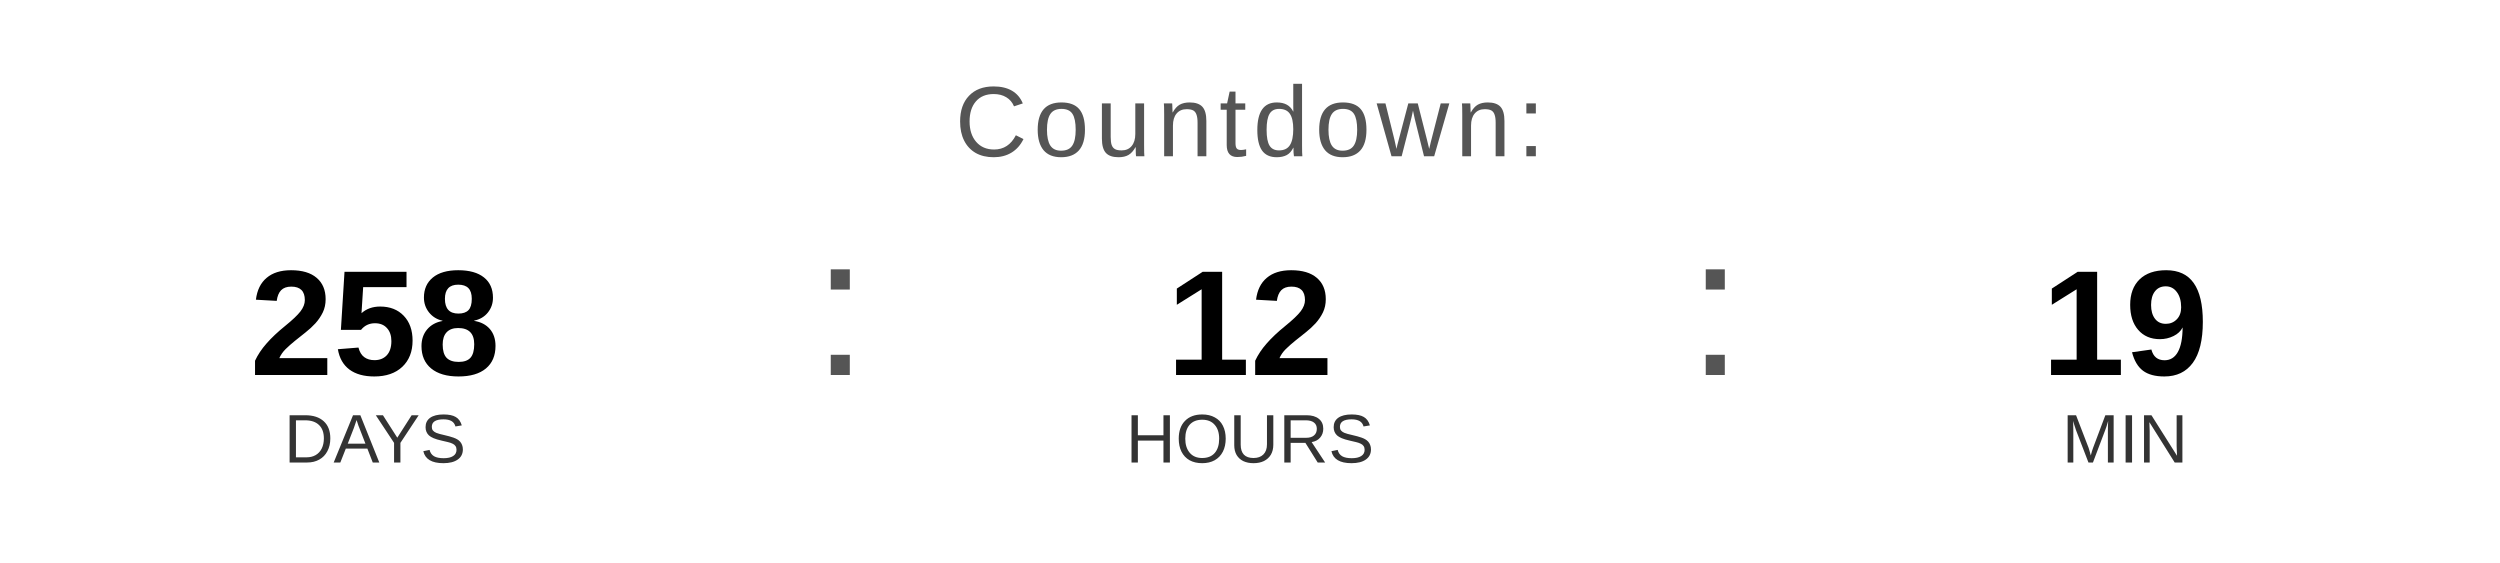
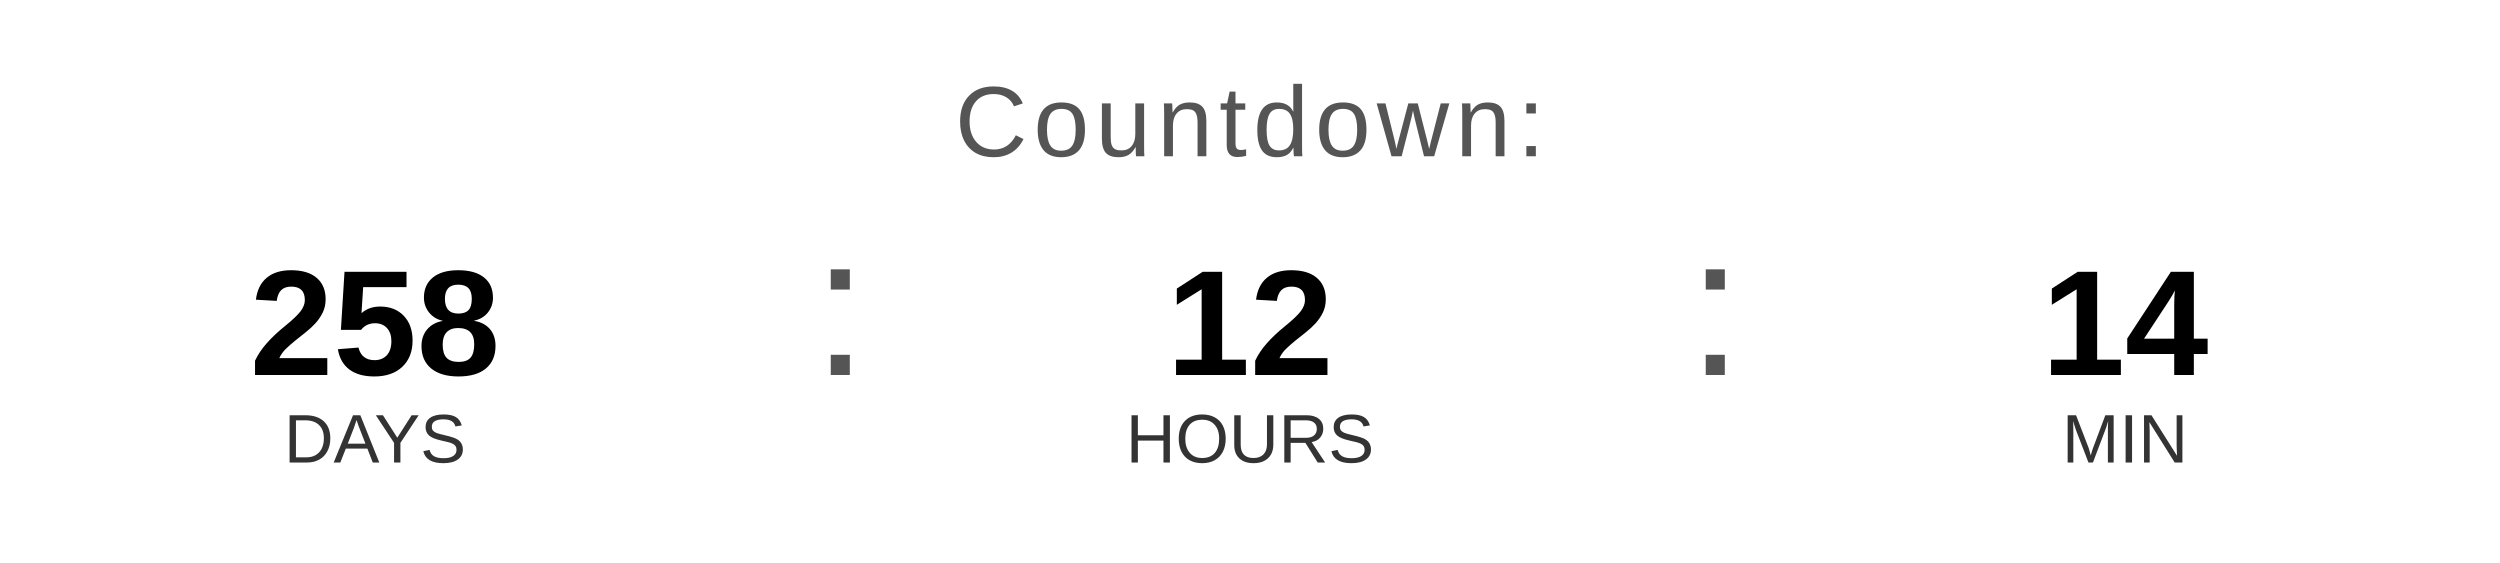
<svg xmlns="http://www.w3.org/2000/svg" width="400" height="90" viewBox="0 0 400 90">
  <text x="200" y="25" font-family="Arial, Helvetica, sans-serif" font-size="16" fill="#555555" text-anchor="middle" letter-spacing="1">
    Countdown:
  </text>
  <text x="60" y="60" font-family="Arial, Helvetica, sans-serif" font-size="24" font-weight="bold" fill="#000000" text-anchor="middle">258</text>
  <text x="60" y="74" font-family="Arial, Helvetica, sans-serif" font-size="11" fill="#333333" text-anchor="middle">DAYS</text>
  <text x="130" y="60" font-family="Arial, sans-serif" font-size="32" fill="#555555">:</text>
  <text x="200" y="60" font-family="Arial, Helvetica, sans-serif" font-size="24" font-weight="bold" fill="#000000" text-anchor="middle">12</text>
  <text x="200" y="74" font-family="Arial, Helvetica, sans-serif" font-size="11" fill="#333333" text-anchor="middle">HOURS</text>
  <text x="270" y="60" font-family="Arial, sans-serif" font-size="32" fill="#555555">:</text>
-   <text x="340" y="60" font-family="Arial, Helvetica, sans-serif" font-size="24" font-weight="bold" fill="#000000" text-anchor="middle">19</text>
+   <text x="340" y="60" font-family="Arial, Helvetica, sans-serif" font-size="24" font-weight="bold" fill="#000000" text-anchor="middle">14</text>
  <text x="340" y="74" font-family="Arial, Helvetica, sans-serif" font-size="11" fill="#333333" text-anchor="middle">MIN</text>
</svg>
